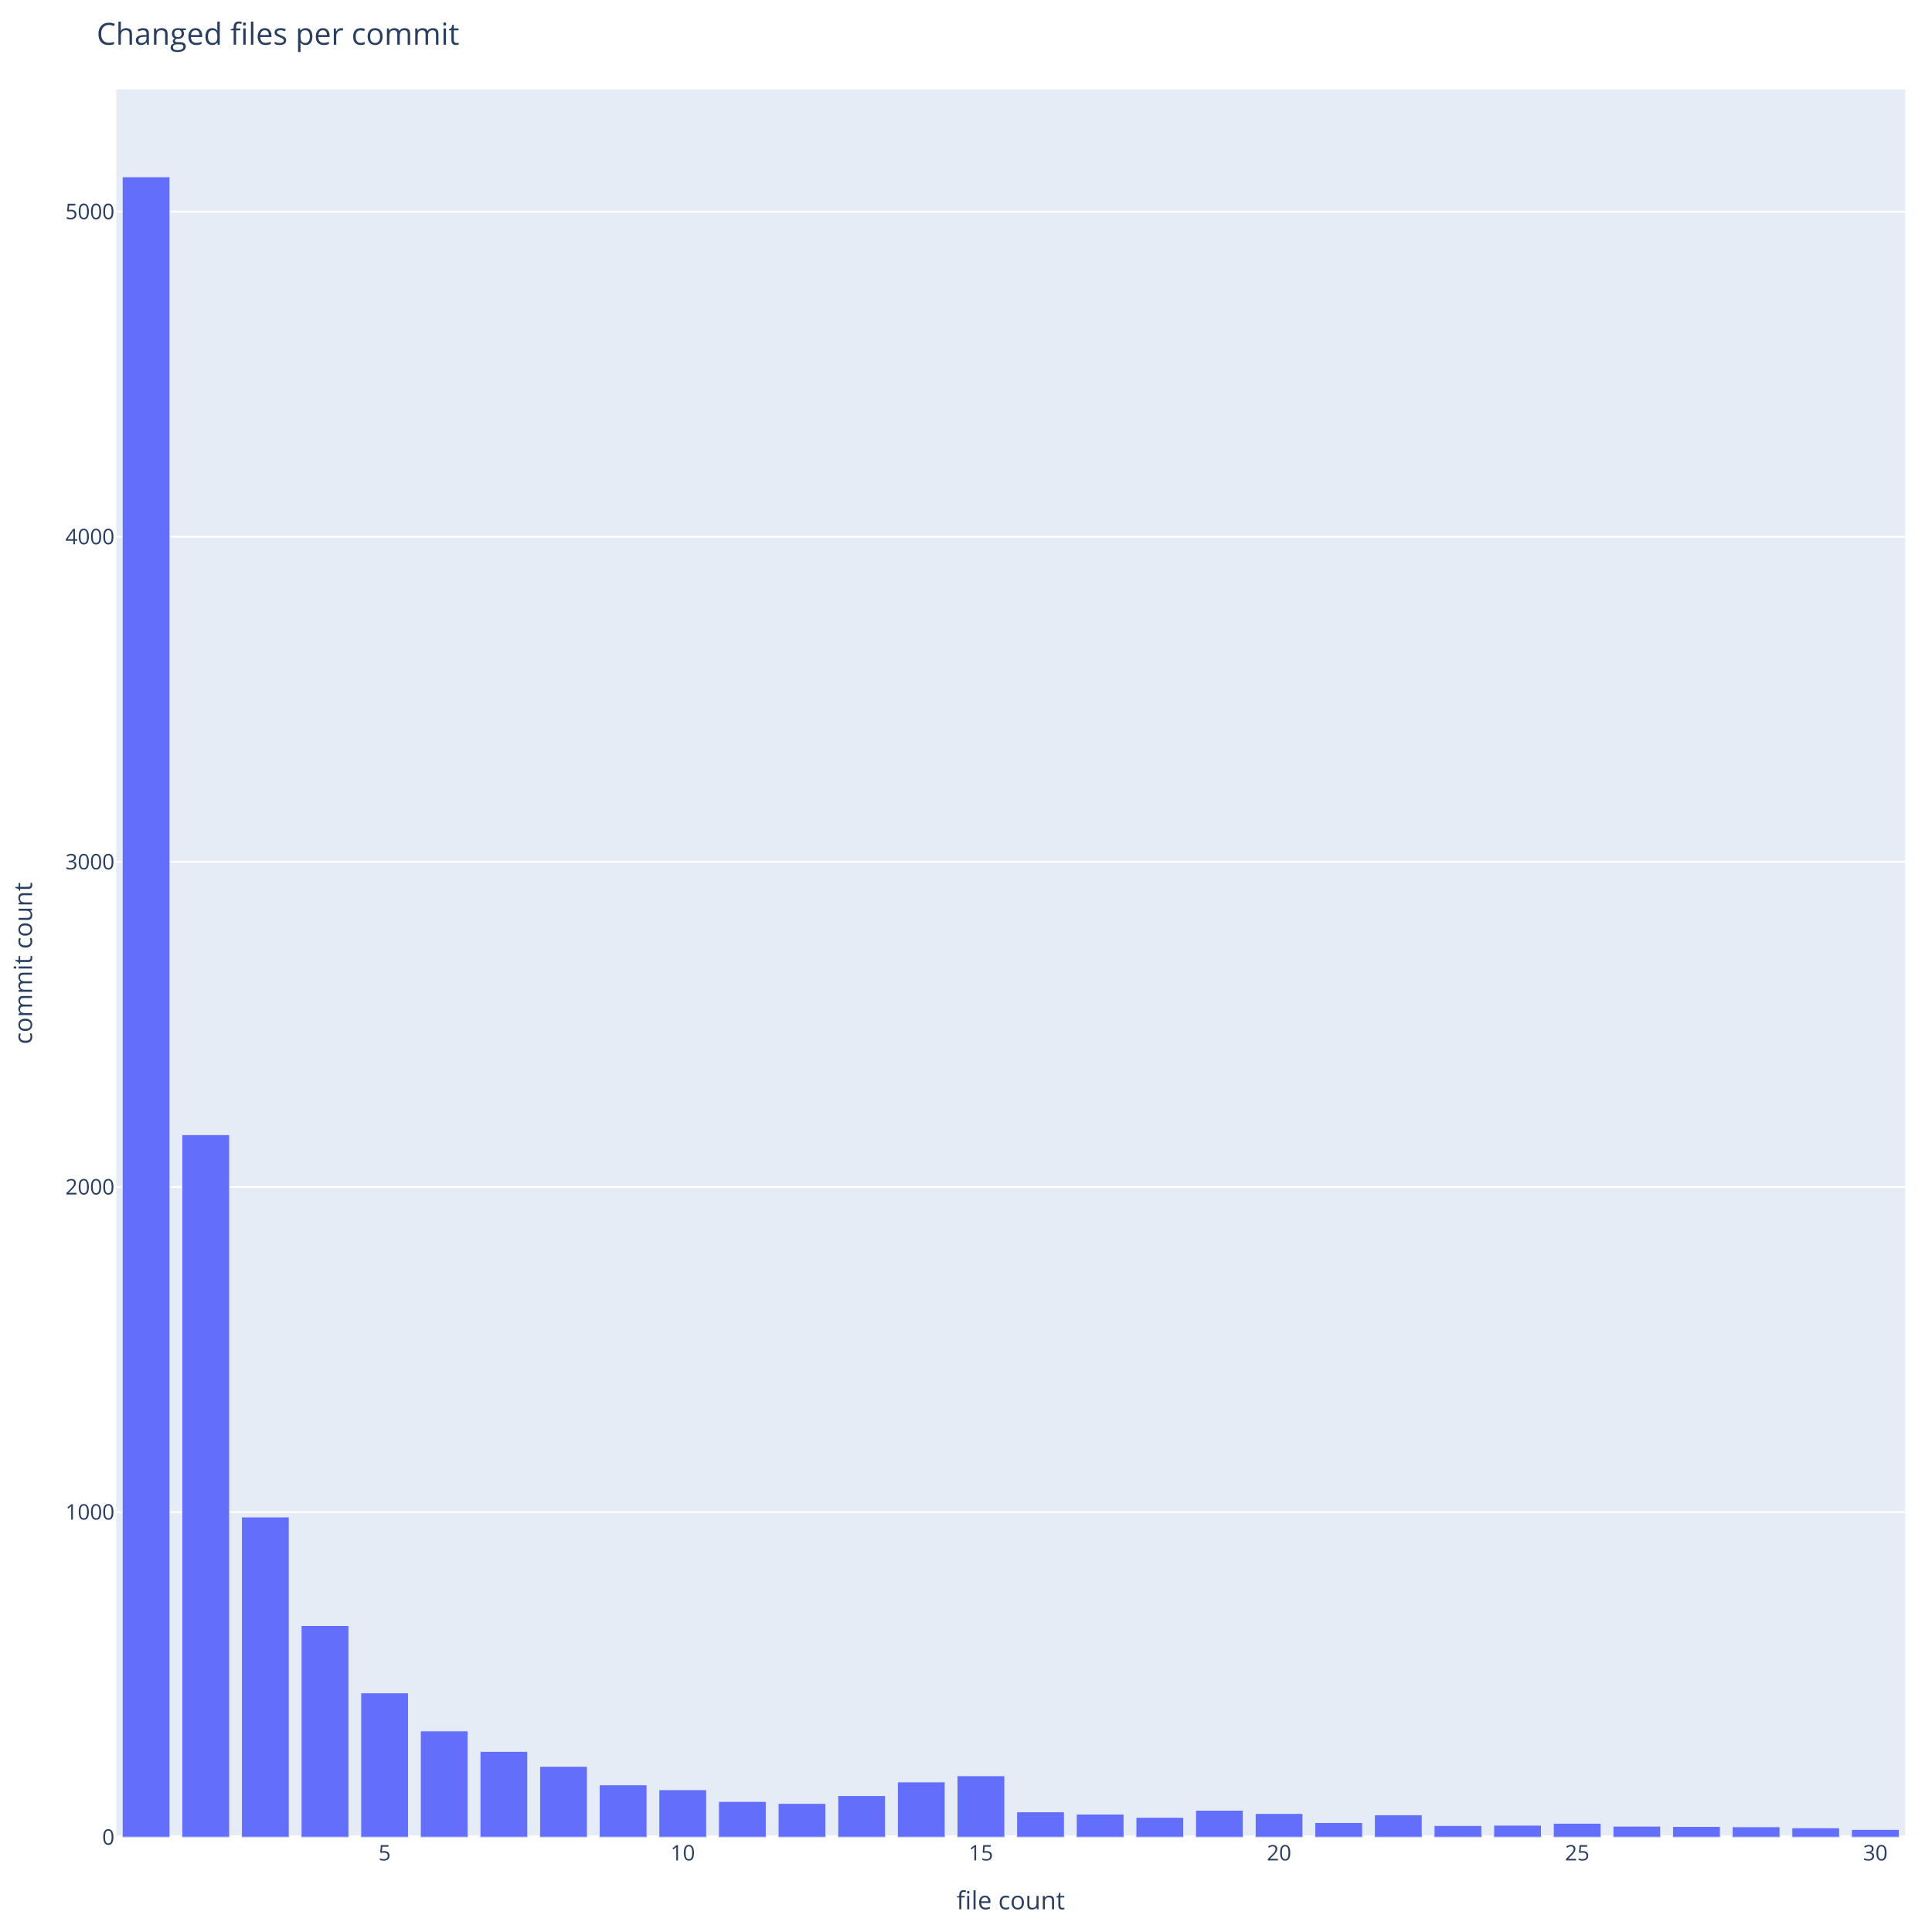
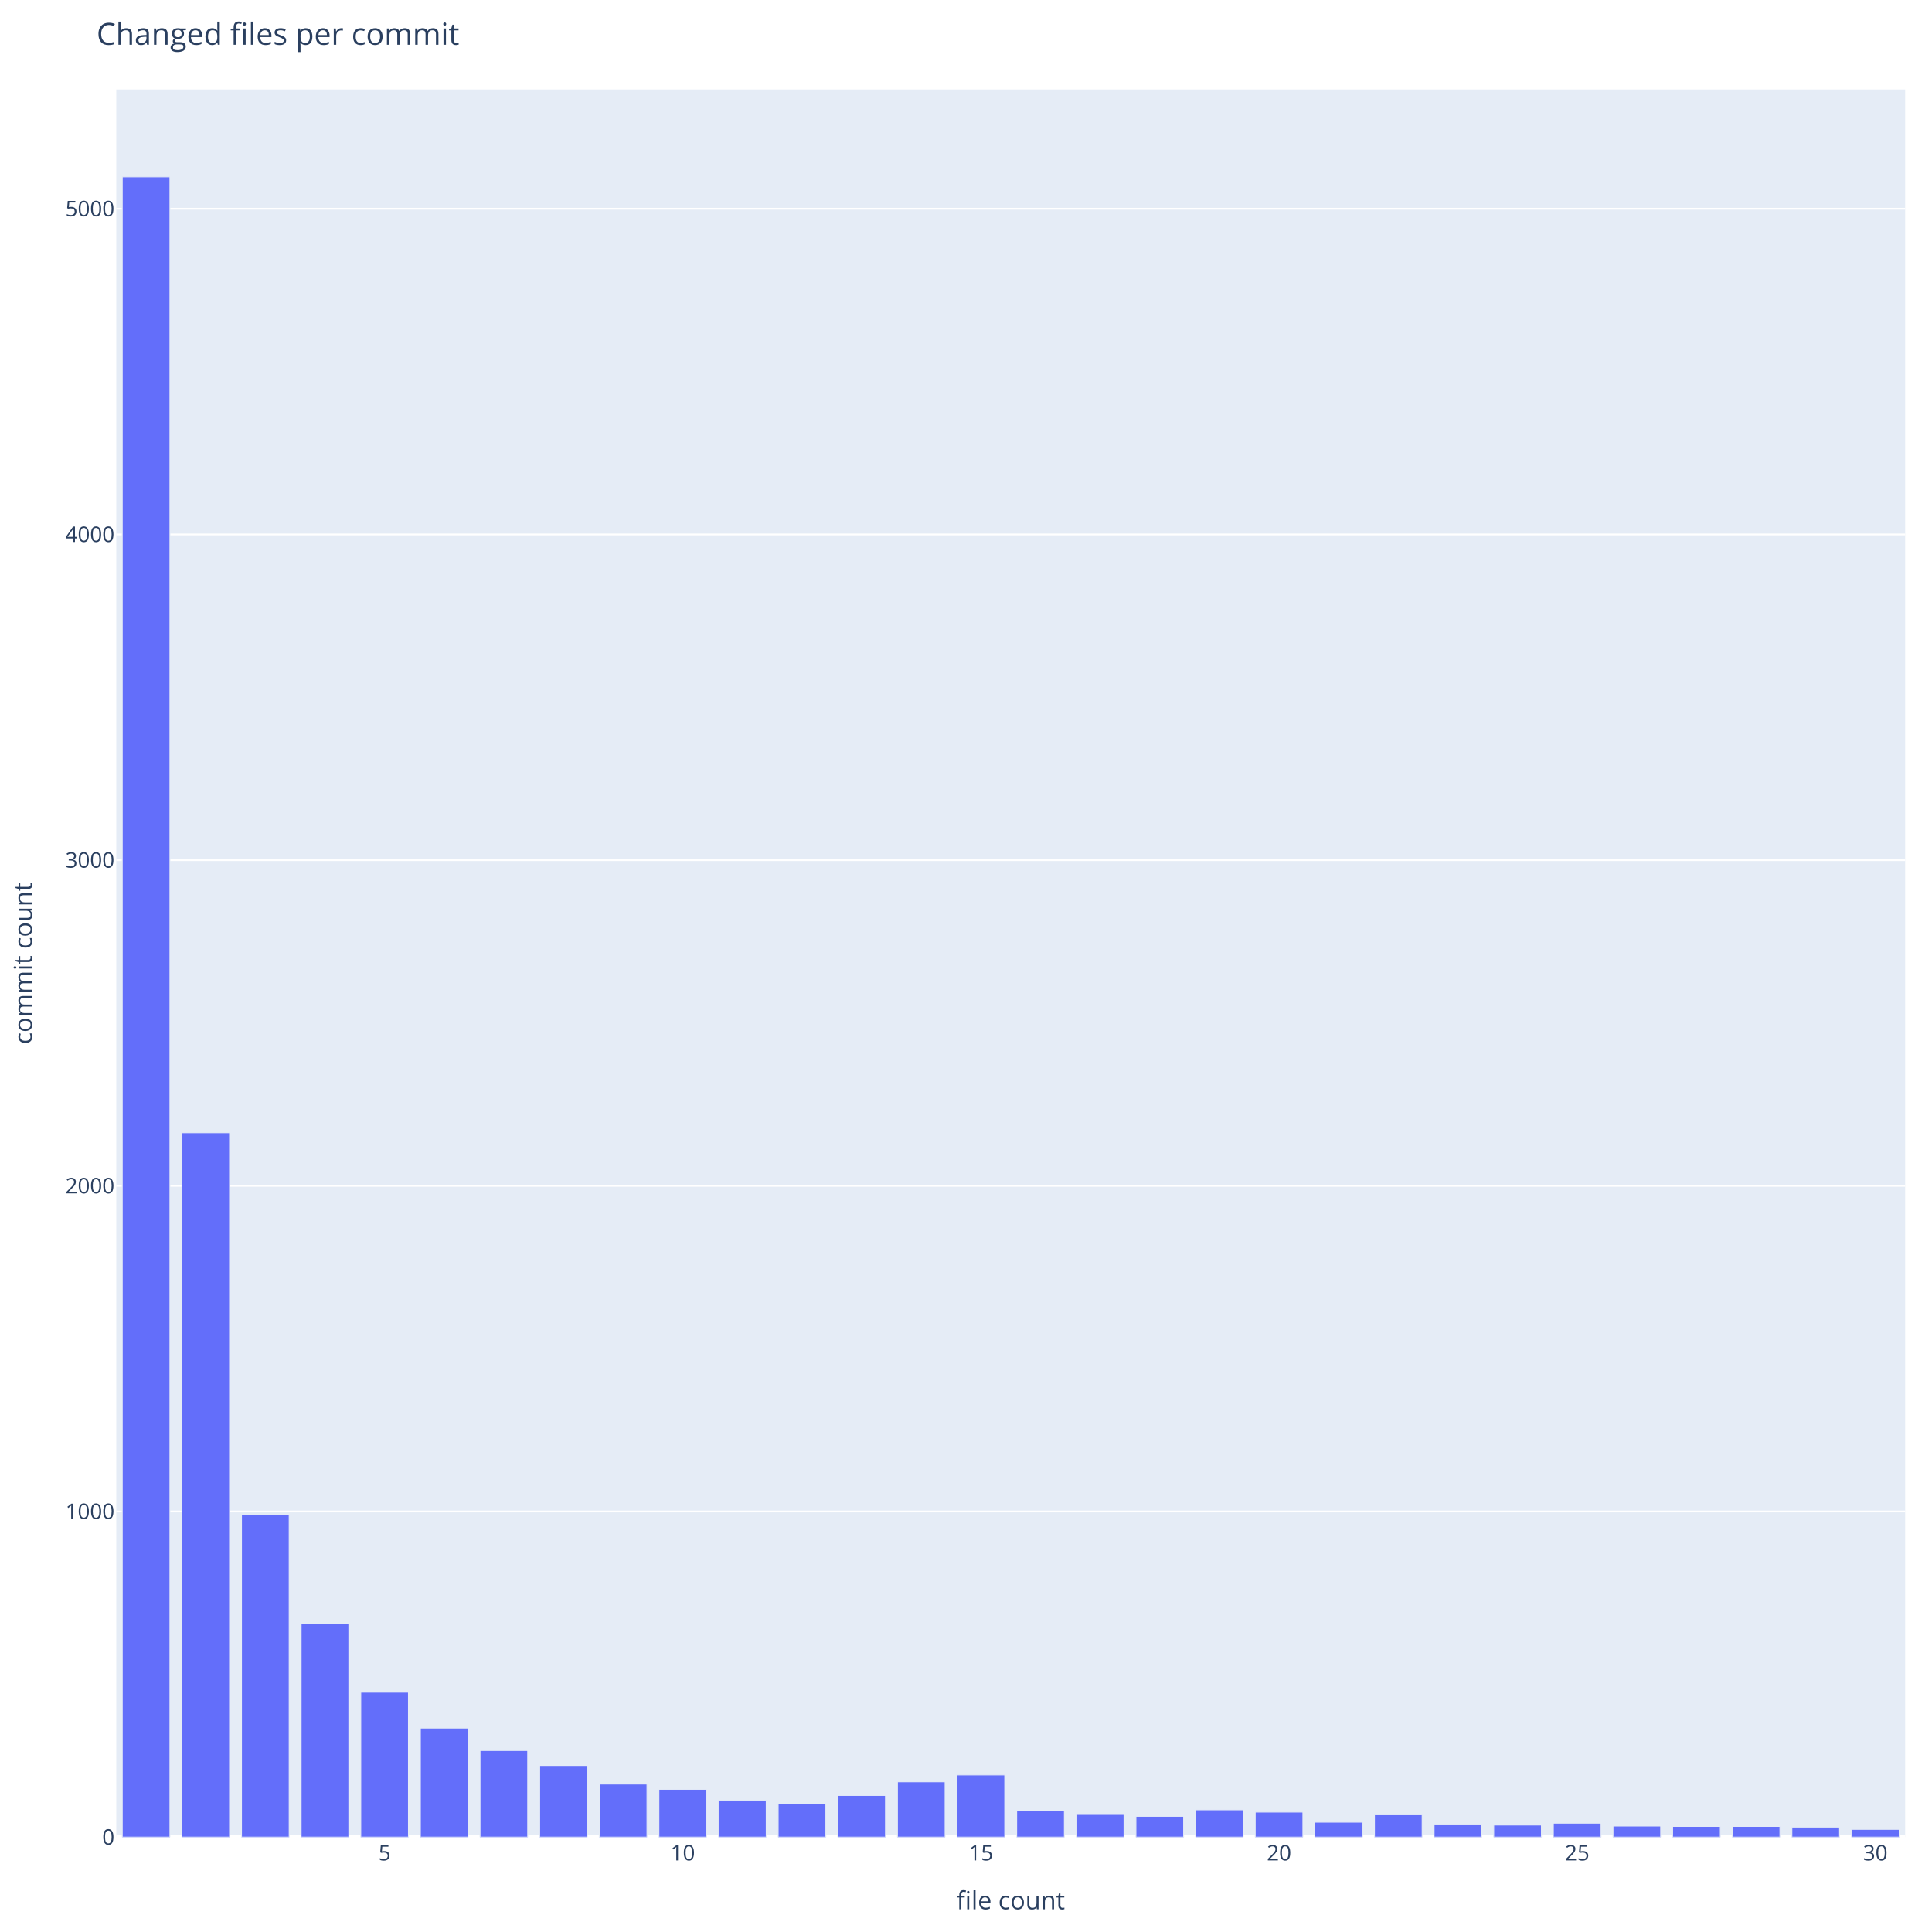
<svg xmlns="http://www.w3.org/2000/svg" class="main-svg" width="1080" height="1080" style="" viewBox="0 0 1080 1080">
  <rect x="0" y="0" width="1080" height="1080" style="fill: rgb(255, 255, 255); fill-opacity: 1;" />
-   <defs id="defs-c082ca">
+   <defs id="defs-19634a">
    <g class="clips">
-       <clipPath id="clipc082caxyplot" class="plotclip">
+       <clipPath id="clip19634axyplot" class="plotclip">
        <rect width="1000" height="977" />
      </clipPath>
-       <clipPath class="axesclip" id="clipc082cax">
+       <clipPath class="axesclip" id="clip19634ax">
        <rect x="65" y="0" width="1000" height="1080" />
      </clipPath>
-       <clipPath class="axesclip" id="clipc082cay">
+       <clipPath class="axesclip" id="clip19634ay">
        <rect x="0" y="50" width="1080" height="977" />
      </clipPath>
-       <clipPath class="axesclip" id="clipc082caxy">
+       <clipPath class="axesclip" id="clip19634axy">
        <rect x="65" y="50" width="1000" height="977" />
      </clipPath>
    </g>
    <g class="gradients" />
    <g class="patterns" />
  </defs>
  <g class="bglayer">
    <rect class="bg" x="65" y="50" width="1000" height="977" style="fill: rgb(229, 236, 246); fill-opacity: 1; stroke-width: 0;" />
  </g>
  <g class="layer-below">
    <g class="imagelayer" />
    <g class="shapelayer" />
  </g>
  <g class="cartesianlayer">
    <g class="subplot xy">
      <g class="layer-subplot">
        <g class="shapelayer" />
        <g class="imagelayer" />
      </g>
      <g class="minor-gridlayer">
        <g class="x" />
        <g class="y" />
      </g>
      <g class="gridlayer">
        <g class="x" />
        <g class="y">
-           <path class="ygrid crisp" transform="translate(0,845.26)" d="M65,0h1000" style="stroke: rgb(255, 255, 255); stroke-opacity: 1; stroke-width: 1px;" />
-           <path class="ygrid crisp" transform="translate(0,663.52)" d="M65,0h1000" style="stroke: rgb(255, 255, 255); stroke-opacity: 1; stroke-width: 1px;" />
-           <path class="ygrid crisp" transform="translate(0,481.78)" d="M65,0h1000" style="stroke: rgb(255, 255, 255); stroke-opacity: 1; stroke-width: 1px;" />
-           <path class="ygrid crisp" transform="translate(0,300.04)" d="M65,0h1000" style="stroke: rgb(255, 255, 255); stroke-opacity: 1; stroke-width: 1px;" />
-           <path class="ygrid crisp" transform="translate(0,118.3)" d="M65,0h1000" style="stroke: rgb(255, 255, 255); stroke-opacity: 1; stroke-width: 1px;" />
+           <path class="ygrid crisp" transform="translate(0,844.94)" d="M65,0h1000" style="stroke: rgb(255, 255, 255); stroke-opacity: 1; stroke-width: 1px;" />
+           <path class="ygrid crisp" transform="translate(0,662.88)" d="M65,0h1000" style="stroke: rgb(255, 255, 255); stroke-opacity: 1; stroke-width: 1px;" />
+           <path class="ygrid crisp" transform="translate(0,480.82)" d="M65,0h1000" style="stroke: rgb(255, 255, 255); stroke-opacity: 1; stroke-width: 1px;" />
+           <path class="ygrid crisp" transform="translate(0,298.75)" d="M65,0h1000" style="stroke: rgb(255, 255, 255); stroke-opacity: 1; stroke-width: 1px;" />
+           <path class="ygrid crisp" transform="translate(0,116.69)" d="M65,0h1000" style="stroke: rgb(255, 255, 255); stroke-opacity: 1; stroke-width: 1px;" />
        </g>
      </g>
      <g class="zerolinelayer">
        <path class="yzl zl crisp" transform="translate(0,1027)" d="M65,0h1000" style="stroke: rgb(255, 255, 255); stroke-opacity: 1; stroke-width: 2px;" />
      </g>
      <g class="layer-between">
        <g class="shapelayer" />
        <g class="imagelayer" />
      </g>
      <path class="xlines-below" />
      <path class="ylines-below" />
      <g class="overlines-below" />
      <g class="xaxislayer-below" />
      <g class="yaxislayer-below" />
      <g class="overaxes-below" />
      <g class="overplot">
-         <g class="xy" transform="translate(65,50)" clip-path="url(#clipc082caxyplot)">
+         <g class="xy" transform="translate(65,50)" clip-path="url(#clip19634axyplot)">
          <g class="barlayer mlayer">
            <g class="trace bars" style="opacity: 1;">
              <g class="points">
                <g class="point">
                  <path d="M3.33,977V48.85H30V977Z" style="vector-effect: none; opacity: 1; stroke-width: 0.5px; fill: rgb(99, 110, 250); fill-opacity: 1; stroke: rgb(229, 236, 246); stroke-opacity: 1;" />
                </g>
                <g class="point">
-                   <path d="M36.67,977V584.26H63.33V977Z" style="vector-effect: none; opacity: 1; stroke-width: 0.5px; fill: rgb(99, 110, 250); fill-opacity: 1; stroke: rgb(229, 236, 246); stroke-opacity: 1;" />
-                 </g>
-                 <g class="point">
-                   <path d="M70,977V797.99H96.67V977Z" style="vector-effect: none; opacity: 1; stroke-width: 0.5px; fill: rgb(99, 110, 250); fill-opacity: 1; stroke: rgb(229, 236, 246); stroke-opacity: 1;" />
-                 </g>
-                 <g class="point">
-                   <path d="M103.33,977V858.69H130V977Z" style="vector-effect: none; opacity: 1; stroke-width: 0.5px; fill: rgb(99, 110, 250); fill-opacity: 1; stroke: rgb(229, 236, 246); stroke-opacity: 1;" />
-                 </g>
-                 <g class="point">
-                   <path d="M136.67,977V896.31H163.33V977Z" style="vector-effect: none; opacity: 1; stroke-width: 0.5px; fill: rgb(99, 110, 250); fill-opacity: 1; stroke: rgb(229, 236, 246); stroke-opacity: 1;" />
-                 </g>
-                 <g class="point">
-                   <path d="M170,977V917.57H196.67V977Z" style="vector-effect: none; opacity: 1; stroke-width: 0.5px; fill: rgb(99, 110, 250); fill-opacity: 1; stroke: rgb(229, 236, 246); stroke-opacity: 1;" />
-                 </g>
-                 <g class="point">
-                   <path d="M203.33,977V929.02H230V977Z" style="vector-effect: none; opacity: 1; stroke-width: 0.5px; fill: rgb(99, 110, 250); fill-opacity: 1; stroke: rgb(229, 236, 246); stroke-opacity: 1;" />
-                 </g>
-                 <g class="point">
-                   <path d="M236.67,977V937.38H263.33V977Z" style="vector-effect: none; opacity: 1; stroke-width: 0.5px; fill: rgb(99, 110, 250); fill-opacity: 1; stroke: rgb(229, 236, 246); stroke-opacity: 1;" />
-                 </g>
-                 <g class="point">
-                   <path d="M270,977V947.74H296.67V977Z" style="vector-effect: none; opacity: 1; stroke-width: 0.5px; fill: rgb(99, 110, 250); fill-opacity: 1; stroke: rgb(229, 236, 246); stroke-opacity: 1;" />
-                 </g>
-                 <g class="point">
-                   <path d="M303.33,977V950.47H330V977Z" style="vector-effect: none; opacity: 1; stroke-width: 0.5px; fill: rgb(99, 110, 250); fill-opacity: 1; stroke: rgb(229, 236, 246); stroke-opacity: 1;" />
-                 </g>
-                 <g class="point">
-                   <path d="M336.67,977V957.01H363.33V977Z" style="vector-effect: none; opacity: 1; stroke-width: 0.5px; fill: rgb(99, 110, 250); fill-opacity: 1; stroke: rgb(229, 236, 246); stroke-opacity: 1;" />
-                 </g>
-                 <g class="point">
-                   <path d="M370,977V958.1H396.67V977Z" style="vector-effect: none; opacity: 1; stroke-width: 0.5px; fill: rgb(99, 110, 250); fill-opacity: 1; stroke: rgb(229, 236, 246); stroke-opacity: 1;" />
-                 </g>
-                 <g class="point">
-                   <path d="M403.33,977V953.74H430V977Z" style="vector-effect: none; opacity: 1; stroke-width: 0.5px; fill: rgb(99, 110, 250); fill-opacity: 1; stroke: rgb(229, 236, 246); stroke-opacity: 1;" />
-                 </g>
-                 <g class="point">
-                   <path d="M436.67,977V946.1H463.33V977Z" style="vector-effect: none; opacity: 1; stroke-width: 0.5px; fill: rgb(99, 110, 250); fill-opacity: 1; stroke: rgb(229, 236, 246); stroke-opacity: 1;" />
-                 </g>
-                 <g class="point">
-                   <path d="M470,977V942.65H496.67V977Z" style="vector-effect: none; opacity: 1; stroke-width: 0.5px; fill: rgb(99, 110, 250); fill-opacity: 1; stroke: rgb(229, 236, 246); stroke-opacity: 1;" />
-                 </g>
-                 <g class="point">
-                   <path d="M503.33,977V962.82H530V977Z" style="vector-effect: none; opacity: 1; stroke-width: 0.5px; fill: rgb(99, 110, 250); fill-opacity: 1; stroke: rgb(229, 236, 246); stroke-opacity: 1;" />
-                 </g>
-                 <g class="point">
-                   <path d="M536.67,977V964.1H563.33V977Z" style="vector-effect: none; opacity: 1; stroke-width: 0.5px; fill: rgb(99, 110, 250); fill-opacity: 1; stroke: rgb(229, 236, 246); stroke-opacity: 1;" />
-                 </g>
-                 <g class="point">
-                   <path d="M570,977V965.91H596.67V977Z" style="vector-effect: none; opacity: 1; stroke-width: 0.5px; fill: rgb(99, 110, 250); fill-opacity: 1; stroke: rgb(229, 236, 246); stroke-opacity: 1;" />
-                 </g>
-                 <g class="point">
-                   <path d="M603.33,977V961.92H630V977Z" style="vector-effect: none; opacity: 1; stroke-width: 0.5px; fill: rgb(99, 110, 250); fill-opacity: 1; stroke: rgb(229, 236, 246); stroke-opacity: 1;" />
-                 </g>
-                 <g class="point">
-                   <path d="M636.67,977V963.73H663.33V977Z" style="vector-effect: none; opacity: 1; stroke-width: 0.5px; fill: rgb(99, 110, 250); fill-opacity: 1; stroke: rgb(229, 236, 246); stroke-opacity: 1;" />
-                 </g>
-                 <g class="point">
-                   <path d="M670,977V968.82H696.67V977Z" style="vector-effect: none; opacity: 1; stroke-width: 0.5px; fill: rgb(99, 110, 250); fill-opacity: 1; stroke: rgb(229, 236, 246); stroke-opacity: 1;" />
-                 </g>
-                 <g class="point">
-                   <path d="M703.33,977V964.46H730V977Z" style="vector-effect: none; opacity: 1; stroke-width: 0.5px; fill: rgb(99, 110, 250); fill-opacity: 1; stroke: rgb(229, 236, 246); stroke-opacity: 1;" />
-                 </g>
-                 <g class="point">
-                   <path d="M736.67,977V970.46H763.33V977Z" style="vector-effect: none; opacity: 1; stroke-width: 0.5px; fill: rgb(99, 110, 250); fill-opacity: 1; stroke: rgb(229, 236, 246); stroke-opacity: 1;" />
-                 </g>
-                 <g class="point">
-                   <path d="M770,977V970.28H796.67V977Z" style="vector-effect: none; opacity: 1; stroke-width: 0.5px; fill: rgb(99, 110, 250); fill-opacity: 1; stroke: rgb(229, 236, 246); stroke-opacity: 1;" />
-                 </g>
-                 <g class="point">
-                   <path d="M803.33,977V969.19H830V977Z" style="vector-effect: none; opacity: 1; stroke-width: 0.5px; fill: rgb(99, 110, 250); fill-opacity: 1; stroke: rgb(229, 236, 246); stroke-opacity: 1;" />
-                 </g>
-                 <g class="point">
-                   <path d="M836.67,977V970.82H863.33V977Z" style="vector-effect: none; opacity: 1; stroke-width: 0.5px; fill: rgb(99, 110, 250); fill-opacity: 1; stroke: rgb(229, 236, 246); stroke-opacity: 1;" />
-                 </g>
-                 <g class="point">
-                   <path d="M870,977V971H896.67V977Z" style="vector-effect: none; opacity: 1; stroke-width: 0.5px; fill: rgb(99, 110, 250); fill-opacity: 1; stroke: rgb(229, 236, 246); stroke-opacity: 1;" />
-                 </g>
-                 <g class="point">
-                   <path d="M903.33,977V971.18H930V977Z" style="vector-effect: none; opacity: 1; stroke-width: 0.5px; fill: rgb(99, 110, 250); fill-opacity: 1; stroke: rgb(229, 236, 246); stroke-opacity: 1;" />
-                 </g>
-                 <g class="point">
-                   <path d="M936.67,977V971.73H963.33V977Z" style="vector-effect: none; opacity: 1; stroke-width: 0.5px; fill: rgb(99, 110, 250); fill-opacity: 1; stroke: rgb(229, 236, 246); stroke-opacity: 1;" />
-                 </g>
-                 <g class="point">
-                   <path d="M970,977V972.64H996.67V977Z" style="vector-effect: none; opacity: 1; stroke-width: 0.5px; fill: rgb(99, 110, 250); fill-opacity: 1; stroke: rgb(229, 236, 246); stroke-opacity: 1;" />
+                   <path d="M36.67,977V583.2H63.33V977Z" style="vector-effect: none; opacity: 1; stroke-width: 0.5px; fill: rgb(99, 110, 250); fill-opacity: 1; stroke: rgb(229, 236, 246); stroke-opacity: 1;" />
+                 </g>
+                 <g class="point">
+                   <path d="M70,977V796.76H96.67V977Z" style="vector-effect: none; opacity: 1; stroke-width: 0.5px; fill: rgb(99, 110, 250); fill-opacity: 1; stroke: rgb(229, 236, 246); stroke-opacity: 1;" />
+                 </g>
+                 <g class="point">
+                   <path d="M103.33,977V857.75H130V977Z" style="vector-effect: none; opacity: 1; stroke-width: 0.5px; fill: rgb(99, 110, 250); fill-opacity: 1; stroke: rgb(229, 236, 246); stroke-opacity: 1;" />
+                 </g>
+                 <g class="point">
+                   <path d="M136.67,977V895.98H163.33V977Z" style="vector-effect: none; opacity: 1; stroke-width: 0.5px; fill: rgb(99, 110, 250); fill-opacity: 1; stroke: rgb(229, 236, 246); stroke-opacity: 1;" />
+                 </g>
+                 <g class="point">
+                   <path d="M170,977V916.01H196.67V977Z" style="vector-effect: none; opacity: 1; stroke-width: 0.5px; fill: rgb(99, 110, 250); fill-opacity: 1; stroke: rgb(229, 236, 246); stroke-opacity: 1;" />
+                 </g>
+                 <g class="point">
+                   <path d="M203.33,977V928.57H230V977Z" style="vector-effect: none; opacity: 1; stroke-width: 0.5px; fill: rgb(99, 110, 250); fill-opacity: 1; stroke: rgb(229, 236, 246); stroke-opacity: 1;" />
+                 </g>
+                 <g class="point">
+                   <path d="M236.67,977V936.95H263.33V977Z" style="vector-effect: none; opacity: 1; stroke-width: 0.5px; fill: rgb(99, 110, 250); fill-opacity: 1; stroke: rgb(229, 236, 246); stroke-opacity: 1;" />
+                 </g>
+                 <g class="point">
+                   <path d="M270,977V947.32H296.67V977Z" style="vector-effect: none; opacity: 1; stroke-width: 0.5px; fill: rgb(99, 110, 250); fill-opacity: 1; stroke: rgb(229, 236, 246); stroke-opacity: 1;" />
+                 </g>
+                 <g class="point">
+                   <path d="M303.33,977V950.24H330V977Z" style="vector-effect: none; opacity: 1; stroke-width: 0.5px; fill: rgb(99, 110, 250); fill-opacity: 1; stroke: rgb(229, 236, 246); stroke-opacity: 1;" />
+                 </g>
+                 <g class="point">
+                   <path d="M336.67,977V956.43H363.33V977Z" style="vector-effect: none; opacity: 1; stroke-width: 0.5px; fill: rgb(99, 110, 250); fill-opacity: 1; stroke: rgb(229, 236, 246); stroke-opacity: 1;" />
+                 </g>
+                 <g class="point">
+                   <path d="M370,977V958.07H396.67V977Z" style="vector-effect: none; opacity: 1; stroke-width: 0.5px; fill: rgb(99, 110, 250); fill-opacity: 1; stroke: rgb(229, 236, 246); stroke-opacity: 1;" />
+                 </g>
+                 <g class="point">
+                   <path d="M403.33,977V953.7H430V977Z" style="vector-effect: none; opacity: 1; stroke-width: 0.5px; fill: rgb(99, 110, 250); fill-opacity: 1; stroke: rgb(229, 236, 246); stroke-opacity: 1;" />
+                 </g>
+                 <g class="point">
+                   <path d="M436.67,977V946.05H463.33V977Z" style="vector-effect: none; opacity: 1; stroke-width: 0.5px; fill: rgb(99, 110, 250); fill-opacity: 1; stroke: rgb(229, 236, 246); stroke-opacity: 1;" />
+                 </g>
+                 <g class="point">
+                   <path d="M470,977V942.23H496.67V977Z" style="vector-effect: none; opacity: 1; stroke-width: 0.5px; fill: rgb(99, 110, 250); fill-opacity: 1; stroke: rgb(229, 236, 246); stroke-opacity: 1;" />
+                 </g>
+                 <g class="point">
+                   <path d="M503.33,977V962.25H530V977Z" style="vector-effect: none; opacity: 1; stroke-width: 0.5px; fill: rgb(99, 110, 250); fill-opacity: 1; stroke: rgb(229, 236, 246); stroke-opacity: 1;" />
+                 </g>
+                 <g class="point">
+                   <path d="M536.67,977V963.89H563.33V977Z" style="vector-effect: none; opacity: 1; stroke-width: 0.5px; fill: rgb(99, 110, 250); fill-opacity: 1; stroke: rgb(229, 236, 246); stroke-opacity: 1;" />
+                 </g>
+                 <g class="point">
+                   <path d="M570,977V965.35H596.67V977Z" style="vector-effect: none; opacity: 1; stroke-width: 0.5px; fill: rgb(99, 110, 250); fill-opacity: 1; stroke: rgb(229, 236, 246); stroke-opacity: 1;" />
+                 </g>
+                 <g class="point">
+                   <path d="M603.33,977V961.71H630V977Z" style="vector-effect: none; opacity: 1; stroke-width: 0.5px; fill: rgb(99, 110, 250); fill-opacity: 1; stroke: rgb(229, 236, 246); stroke-opacity: 1;" />
+                 </g>
+                 <g class="point">
+                   <path d="M636.67,977V962.98H663.33V977Z" style="vector-effect: none; opacity: 1; stroke-width: 0.5px; fill: rgb(99, 110, 250); fill-opacity: 1; stroke: rgb(229, 236, 246); stroke-opacity: 1;" />
+                 </g>
+                 <g class="point">
+                   <path d="M670,977V968.63H696.67V977Z" style="vector-effect: none; opacity: 1; stroke-width: 0.5px; fill: rgb(99, 110, 250); fill-opacity: 1; stroke: rgb(229, 236, 246); stroke-opacity: 1;" />
+                 </g>
+                 <g class="point">
+                   <path d="M703.33,977V964.26H730V977Z" style="vector-effect: none; opacity: 1; stroke-width: 0.5px; fill: rgb(99, 110, 250); fill-opacity: 1; stroke: rgb(229, 236, 246); stroke-opacity: 1;" />
+                 </g>
+                 <g class="point">
+                   <path d="M736.67,977V969.9H763.33V977Z" style="vector-effect: none; opacity: 1; stroke-width: 0.5px; fill: rgb(99, 110, 250); fill-opacity: 1; stroke: rgb(229, 236, 246); stroke-opacity: 1;" />
+                 </g>
+                 <g class="point">
+                   <path d="M770,977V970.26H796.67V977Z" style="vector-effect: none; opacity: 1; stroke-width: 0.5px; fill: rgb(99, 110, 250); fill-opacity: 1; stroke: rgb(229, 236, 246); stroke-opacity: 1;" />
+                 </g>
+                 <g class="point">
+                   <path d="M803.33,977V969.17H830V977Z" style="vector-effect: none; opacity: 1; stroke-width: 0.5px; fill: rgb(99, 110, 250); fill-opacity: 1; stroke: rgb(229, 236, 246); stroke-opacity: 1;" />
+                 </g>
+                 <g class="point">
+                   <path d="M836.67,977V970.81H863.33V977Z" style="vector-effect: none; opacity: 1; stroke-width: 0.5px; fill: rgb(99, 110, 250); fill-opacity: 1; stroke: rgb(229, 236, 246); stroke-opacity: 1;" />
+                 </g>
+                 <g class="point">
+                   <path d="M870,977V970.99H896.67V977Z" style="vector-effect: none; opacity: 1; stroke-width: 0.5px; fill: rgb(99, 110, 250); fill-opacity: 1; stroke: rgb(229, 236, 246); stroke-opacity: 1;" />
+                 </g>
+                 <g class="point">
+                   <path d="M903.33,977V970.99H930V977Z" style="vector-effect: none; opacity: 1; stroke-width: 0.5px; fill: rgb(99, 110, 250); fill-opacity: 1; stroke: rgb(229, 236, 246); stroke-opacity: 1;" />
+                 </g>
+                 <g class="point">
+                   <path d="M936.67,977V971.36H963.33V977Z" style="vector-effect: none; opacity: 1; stroke-width: 0.5px; fill: rgb(99, 110, 250); fill-opacity: 1; stroke: rgb(229, 236, 246); stroke-opacity: 1;" />
+                 </g>
+                 <g class="point">
+                   <path d="M970,977V972.63H996.67V977Z" style="vector-effect: none; opacity: 1; stroke-width: 0.5px; fill: rgb(99, 110, 250); fill-opacity: 1; stroke: rgb(229, 236, 246); stroke-opacity: 1;" />
                </g>
              </g>
            </g>
          </g>
        </g>
      </g>
      <path class="xlines-above crisp" d="M0,0" style="fill: none;" />
      <path class="ylines-above crisp" d="M0,0" style="fill: none;" />
      <g class="overlines-above" />
      <g class="xaxislayer-above">
        <g class="xtick">
          <text text-anchor="middle" x="0" y="1040" transform="translate(215,0)" style="font-family: 'Open Sans', verdana, arial, sans-serif; font-size: 12px; fill: rgb(42, 63, 95); fill-opacity: 1; white-space: pre; opacity: 1;">5</text>
        </g>
        <g class="xtick">
          <text text-anchor="middle" x="0" y="1040" style="font-family: 'Open Sans', verdana, arial, sans-serif; font-size: 12px; fill: rgb(42, 63, 95); fill-opacity: 1; white-space: pre; opacity: 1;" transform="translate(381.67,0)">10</text>
        </g>
        <g class="xtick">
          <text text-anchor="middle" x="0" y="1040" style="font-family: 'Open Sans', verdana, arial, sans-serif; font-size: 12px; fill: rgb(42, 63, 95); fill-opacity: 1; white-space: pre; opacity: 1;" transform="translate(548.33,0)">15</text>
        </g>
        <g class="xtick">
          <text text-anchor="middle" x="0" y="1040" style="font-family: 'Open Sans', verdana, arial, sans-serif; font-size: 12px; fill: rgb(42, 63, 95); fill-opacity: 1; white-space: pre; opacity: 1;" transform="translate(715,0)">20</text>
        </g>
        <g class="xtick">
          <text text-anchor="middle" x="0" y="1040" style="font-family: 'Open Sans', verdana, arial, sans-serif; font-size: 12px; fill: rgb(42, 63, 95); fill-opacity: 1; white-space: pre; opacity: 1;" transform="translate(881.67,0)">25</text>
        </g>
        <g class="xtick">
          <text text-anchor="middle" x="0" y="1040" style="font-family: 'Open Sans', verdana, arial, sans-serif; font-size: 12px; fill: rgb(42, 63, 95); fill-opacity: 1; white-space: pre; opacity: 1;" transform="translate(1048.33,0)">30</text>
        </g>
      </g>
      <g class="yaxislayer-above">
        <g class="ytick">
          <text text-anchor="end" x="64" y="4.2" transform="translate(0,1027)" style="font-family: 'Open Sans', verdana, arial, sans-serif; font-size: 12px; fill: rgb(42, 63, 95); fill-opacity: 1; white-space: pre; opacity: 1;">0</text>
        </g>
        <g class="ytick">
-           <text text-anchor="end" x="64" y="4.2" style="font-family: 'Open Sans', verdana, arial, sans-serif; font-size: 12px; fill: rgb(42, 63, 95); fill-opacity: 1; white-space: pre; opacity: 1;" transform="translate(0,845.26)">1000</text>
-         </g>
-         <g class="ytick">
-           <text text-anchor="end" x="64" y="4.2" style="font-family: 'Open Sans', verdana, arial, sans-serif; font-size: 12px; fill: rgb(42, 63, 95); fill-opacity: 1; white-space: pre; opacity: 1;" transform="translate(0,663.52)">2000</text>
-         </g>
-         <g class="ytick">
-           <text text-anchor="end" x="64" y="4.2" style="font-family: 'Open Sans', verdana, arial, sans-serif; font-size: 12px; fill: rgb(42, 63, 95); fill-opacity: 1; white-space: pre; opacity: 1;" transform="translate(0,481.78)">3000</text>
-         </g>
-         <g class="ytick">
-           <text text-anchor="end" x="64" y="4.2" style="font-family: 'Open Sans', verdana, arial, sans-serif; font-size: 12px; fill: rgb(42, 63, 95); fill-opacity: 1; white-space: pre; opacity: 1;" transform="translate(0,300.04)">4000</text>
-         </g>
-         <g class="ytick">
-           <text text-anchor="end" x="64" y="4.2" style="font-family: 'Open Sans', verdana, arial, sans-serif; font-size: 12px; fill: rgb(42, 63, 95); fill-opacity: 1; white-space: pre; opacity: 1;" transform="translate(0,118.3)">5000</text>
+           <text text-anchor="end" x="64" y="4.2" style="font-family: 'Open Sans', verdana, arial, sans-serif; font-size: 12px; fill: rgb(42, 63, 95); fill-opacity: 1; white-space: pre; opacity: 1;" transform="translate(0,844.94)">1000</text>
+         </g>
+         <g class="ytick">
+           <text text-anchor="end" x="64" y="4.2" style="font-family: 'Open Sans', verdana, arial, sans-serif; font-size: 12px; fill: rgb(42, 63, 95); fill-opacity: 1; white-space: pre; opacity: 1;" transform="translate(0,662.88)">2000</text>
+         </g>
+         <g class="ytick">
+           <text text-anchor="end" x="64" y="4.2" style="font-family: 'Open Sans', verdana, arial, sans-serif; font-size: 12px; fill: rgb(42, 63, 95); fill-opacity: 1; white-space: pre; opacity: 1;" transform="translate(0,480.82)">3000</text>
+         </g>
+         <g class="ytick">
+           <text text-anchor="end" x="64" y="4.2" style="font-family: 'Open Sans', verdana, arial, sans-serif; font-size: 12px; fill: rgb(42, 63, 95); fill-opacity: 1; white-space: pre; opacity: 1;" transform="translate(0,298.75)">4000</text>
+         </g>
+         <g class="ytick">
+           <text text-anchor="end" x="64" y="4.2" style="font-family: 'Open Sans', verdana, arial, sans-serif; font-size: 12px; fill: rgb(42, 63, 95); fill-opacity: 1; white-space: pre; opacity: 1;" transform="translate(0,116.69)">5000</text>
        </g>
      </g>
      <g class="overaxes-above" />
    </g>
  </g>
  <g class="polarlayer" />
  <g class="smithlayer" />
  <g class="ternarylayer" />
  <g class="geolayer" />
  <g class="funnelarealayer" />
  <g class="pielayer" />
  <g class="iciclelayer" />
  <g class="treemaplayer" />
  <g class="sunburstlayer" />
  <g class="glimages" />
-   <defs id="topdefs-c082ca">
+   <defs id="topdefs-19634a">
    <g class="clips" />
  </defs>
  <g class="layer-above">
    <g class="imagelayer" />
    <g class="shapelayer" />
  </g>
  <g class="infolayer">
    <g class="g-gtitle">
      <text class="gtitle" x="54" y="25" text-anchor="start" dy="0em" style="opacity: 1; font-family: 'Open Sans', verdana, arial, sans-serif; font-size: 17px; fill: rgb(42, 63, 95); fill-opacity: 1; white-space: pre;">Changed files per commit</text>
    </g>
    <g class="g-xtitle">
      <text class="xtitle" x="565" y="1067.3" text-anchor="middle" style="opacity: 1; font-family: 'Open Sans', verdana, arial, sans-serif; font-size: 14px; fill: rgb(42, 63, 95); fill-opacity: 1; white-space: pre;">file count</text>
    </g>
    <g class="g-ytitle">
      <text class="ytitle" transform="rotate(-90,17.89688,538.5)" x="17.897" y="538.5" text-anchor="middle" style="opacity: 1; font-family: 'Open Sans', verdana, arial, sans-serif; font-size: 14px; fill: rgb(42, 63, 95); fill-opacity: 1; white-space: pre;">commit count</text>
    </g>
  </g>
</svg>
